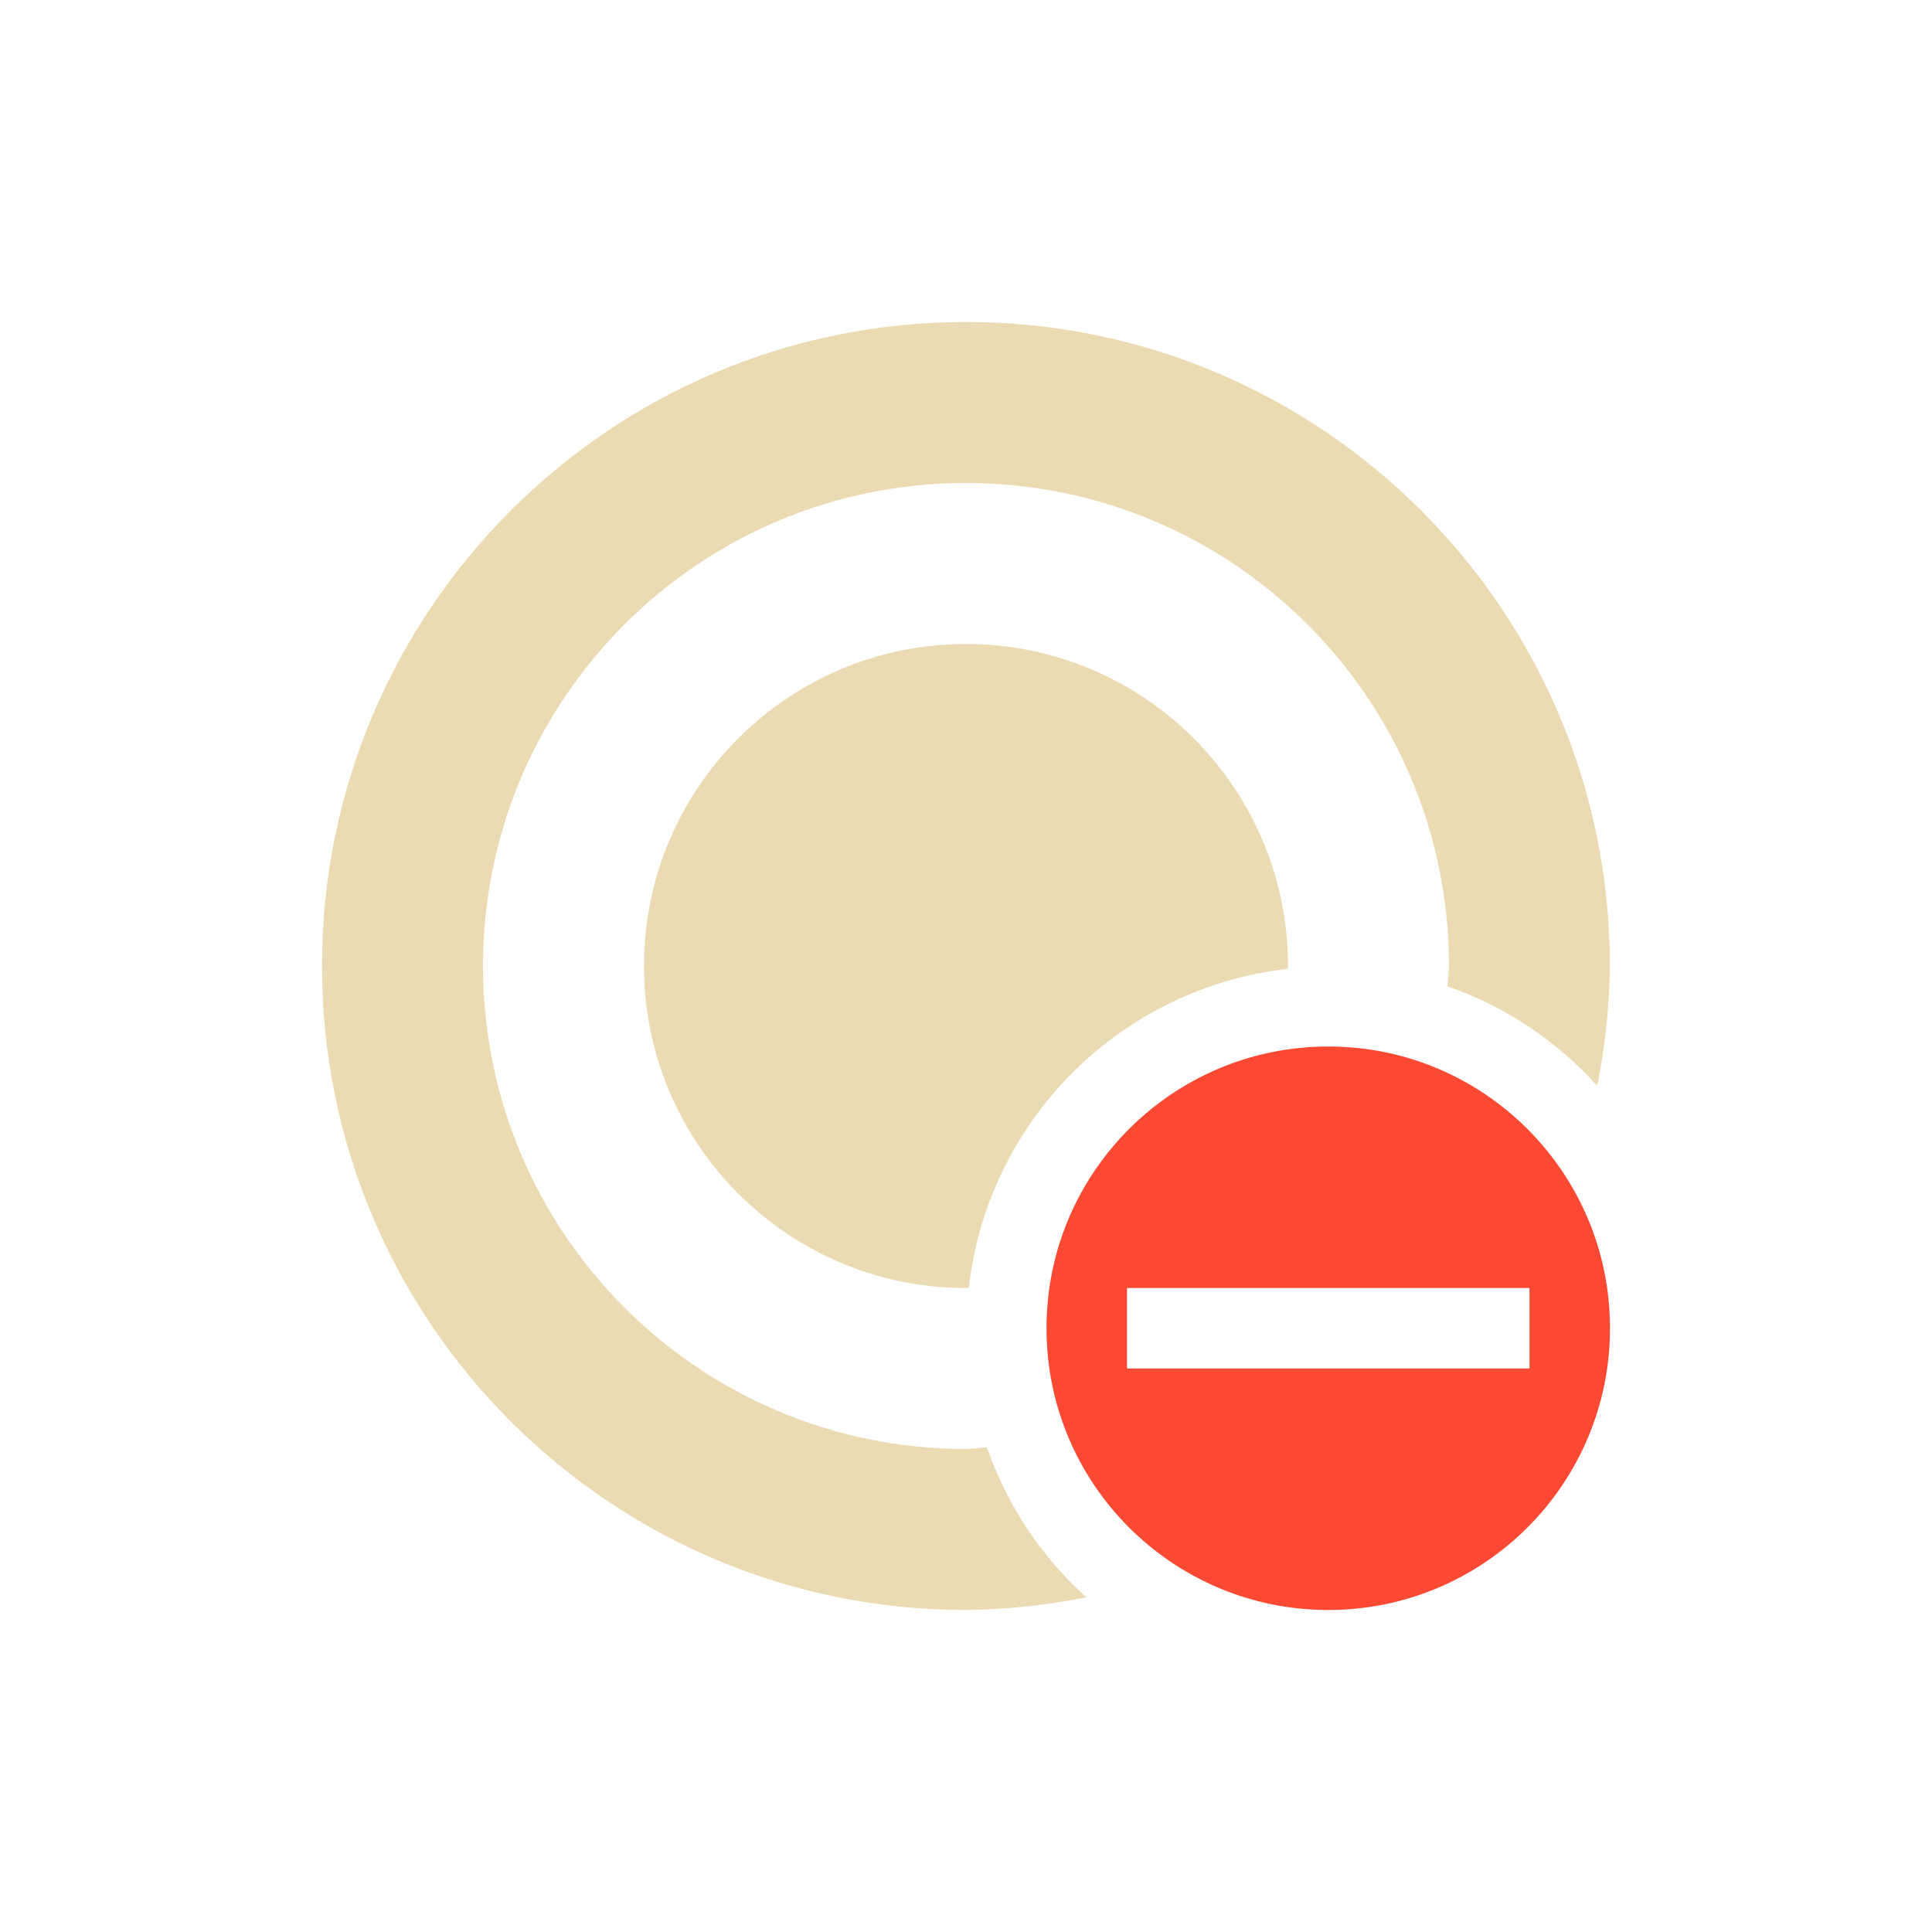
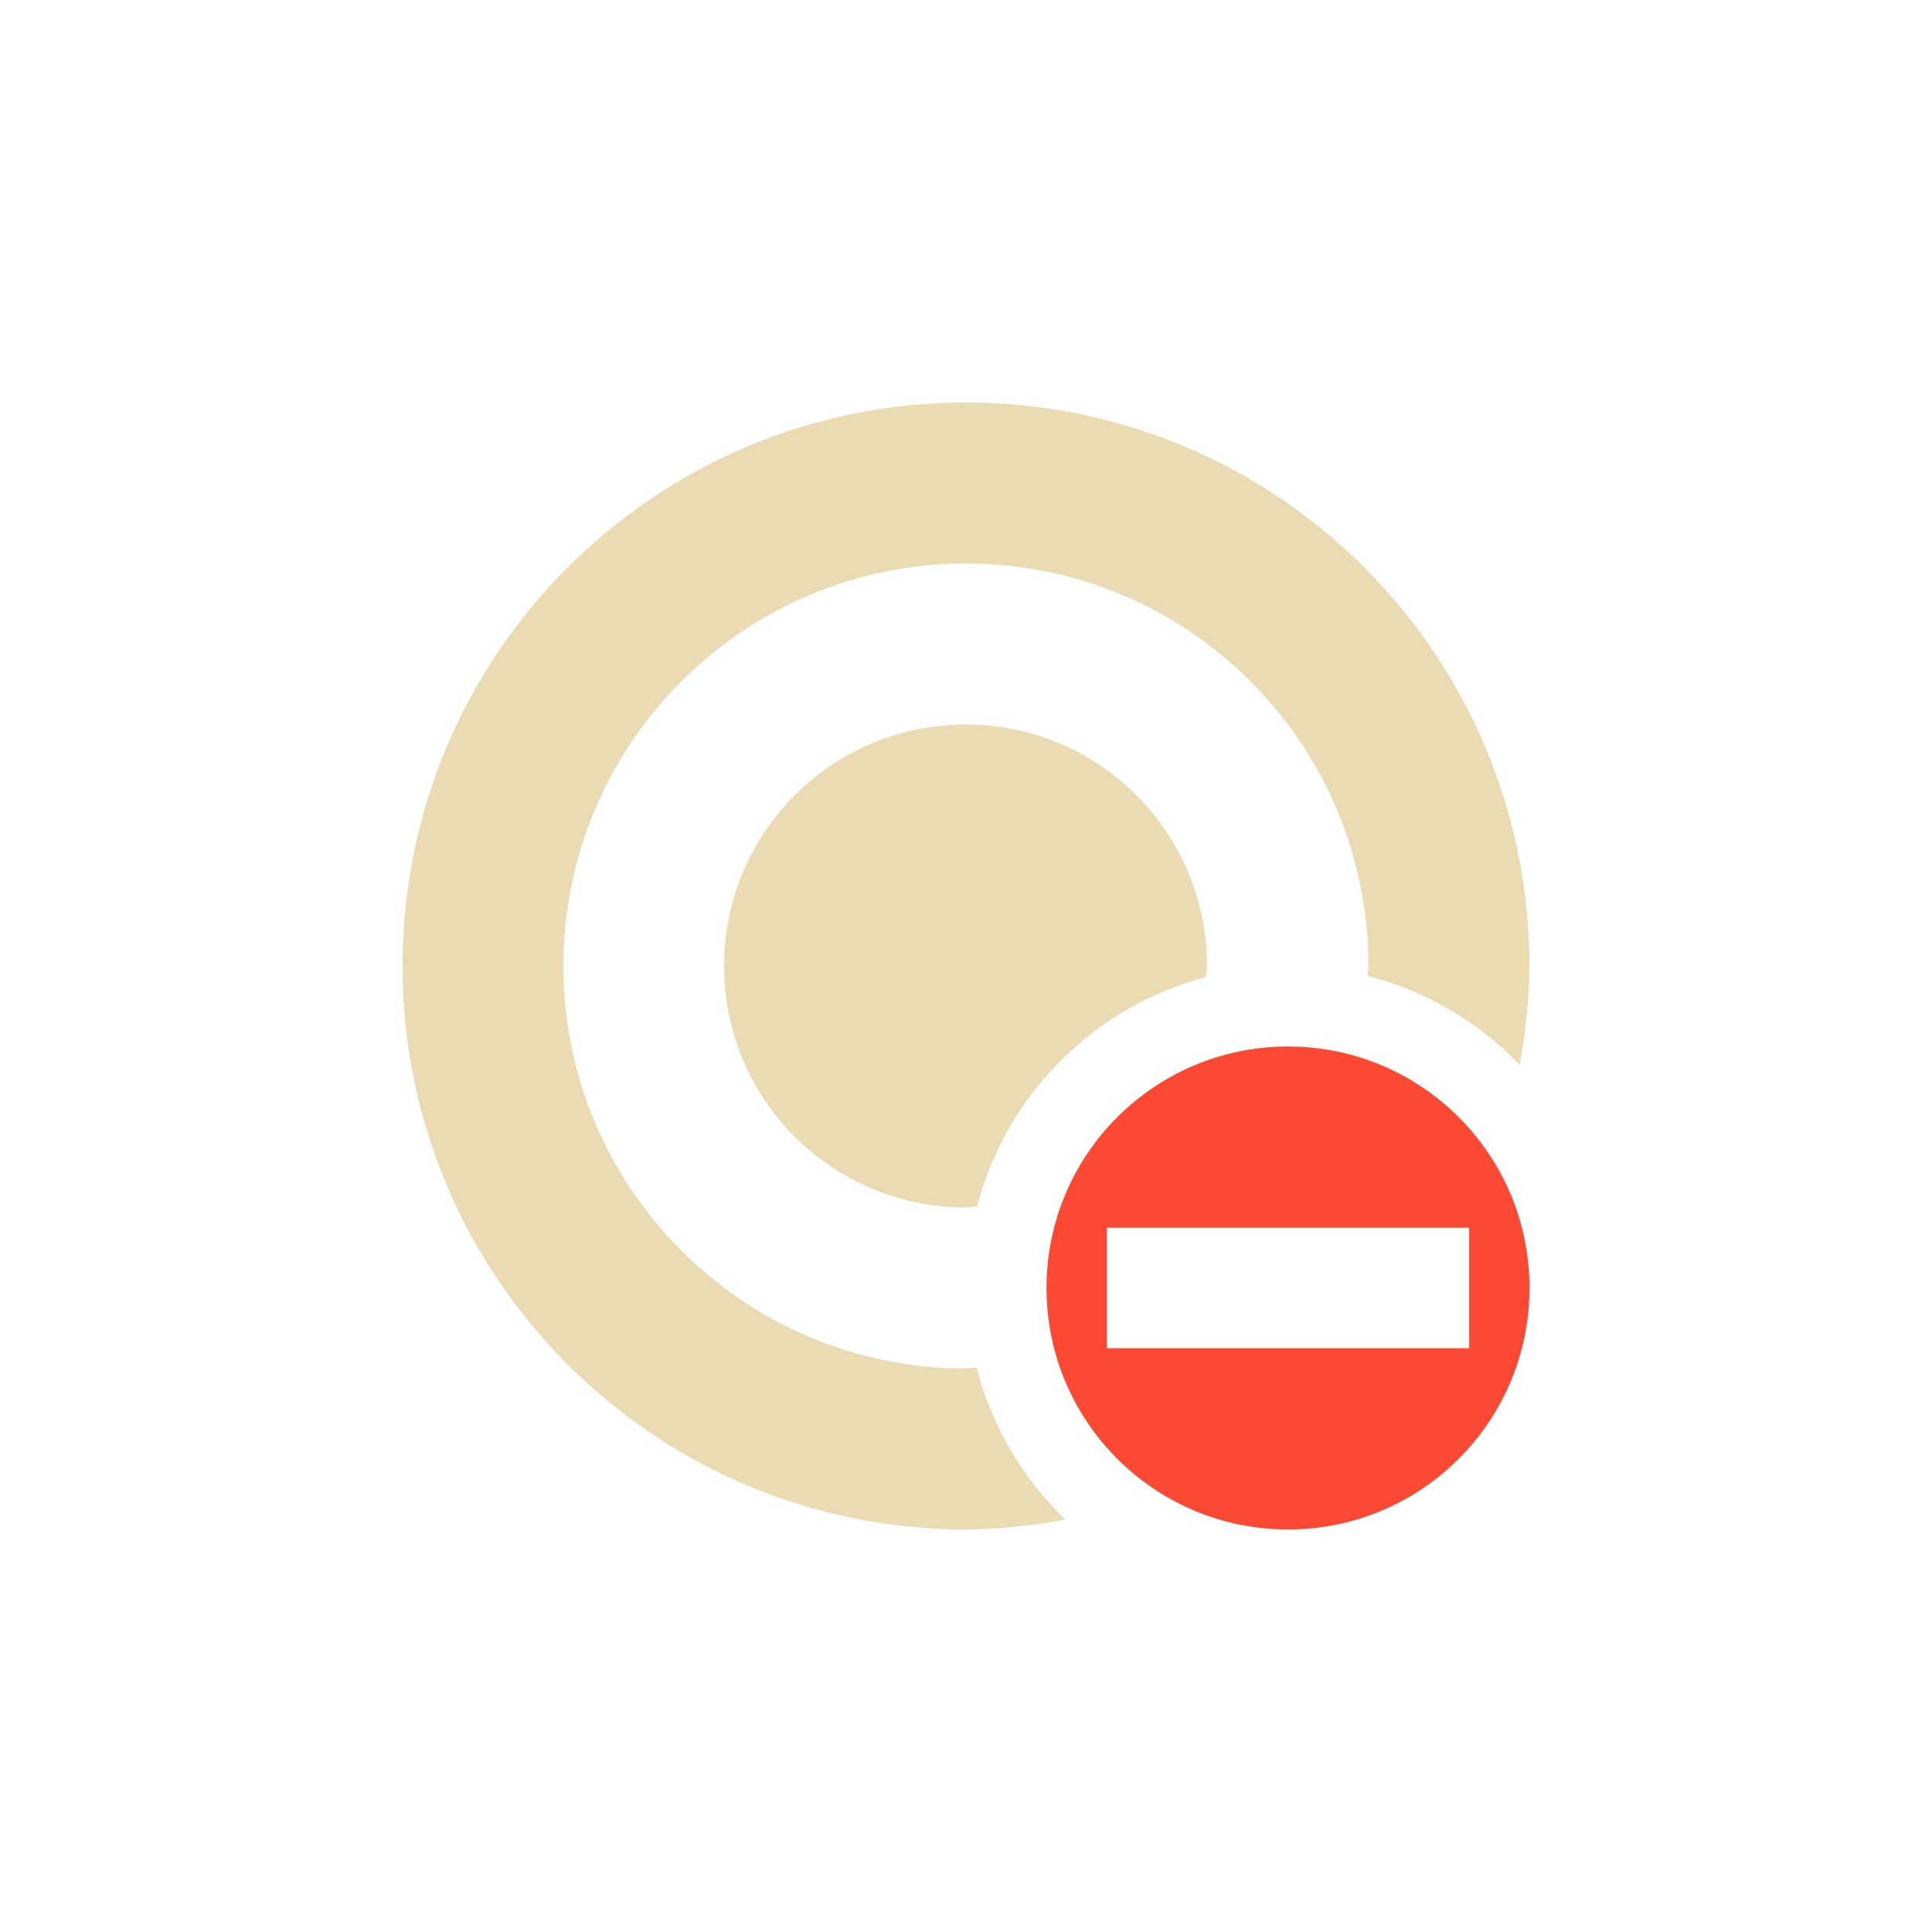
<svg xmlns="http://www.w3.org/2000/svg" width="24" height="24" version="1.1">
  <defs>
    <style type="text/css">.ColorScheme-Text { color:#ebdbb2; } .ColorScheme-Highlight { color:#458588; } .ColorScheme-NegativeText { color:#fb4934; }</style>
  </defs>
-   <path class="ColorScheme-NegativeText" d="m16.5 13c-1.933 0-3.5 1.567-3.5 3.5s1.567 3.5 3.5 3.5 3.5-1.567 3.5-3.5-1.567-3.5-3.5-3.5zm-2.5 3h5v1h-5z" fill="currentColor" />
-   <path class="ColorScheme-Text" d="m12 4c-4.418 0-8 3.582-8 8s3.582 8 8 8c0.502-0.006 1.002-0.059 1.494-0.158-0.562-0.507-0.986-1.148-1.234-1.863-0.086 9e-3 -0.173 0.016-0.26 0.021-3.314 0-6-2.686-6-6s2.686-6 6-6 6 2.686 6 6c-0.005 0.084-0.011 0.168-0.02 0.252 0.715 0.249 1.355 0.674 1.861 1.236 0.099-0.49 0.152-0.988 0.158-1.488 0-4.418-3.582-8-8-8zm0 4c-2.209 0-4 1.791-4 4s1.791 4 4 4l0.035-0.004c0.237-2.081 1.88-3.723 3.961-3.961 0.001-0.012 0.003-0.023 0.004-0.035 0-2.209-1.791-4-4-4z" fill="currentColor" />
+   <path class="ColorScheme-NegativeText" d="m16 13c-1.657 0-3 1.343-3 3s1.343 3 3 3 3-1.343 3-3-1.343-3-3-3zm2.25 2.252v1.496h-4.5v-1.496z" fill="currentColor" />
+   <path class="ColorScheme-Text" d="m12 5c-3.866 0-7 3.134-7 7-1e-7 3.866 3.134 7 7 7 0.414-0.004 0.827-0.046 1.234-0.123-0.536-0.515-0.917-1.169-1.102-1.889-0.044 0.004-0.088 0.008-0.133 0.012-2.761 0-5-2.239-5-5s2.239-5 5-5 5 2.239 5 5c-0.003 0.041-0.007 0.082-0.012 0.123 0.721 0.185 1.376 0.567 1.891 1.104 0.076-0.405 0.117-0.815 0.121-1.227 0-3.866-3.134-7-7-7zm-0.006 4c-1.657 0-3 1.343-3 3s1.343 3 3 3c0.048-4e-3 0.096-0.009 0.144-0.016 0.366-1.39 1.451-2.477 2.84-2.846 0.006-0.046 0.011-0.092 0.016-0.139 0-1.657-1.343-3-3-3z" fill="currentColor" />
</svg>
